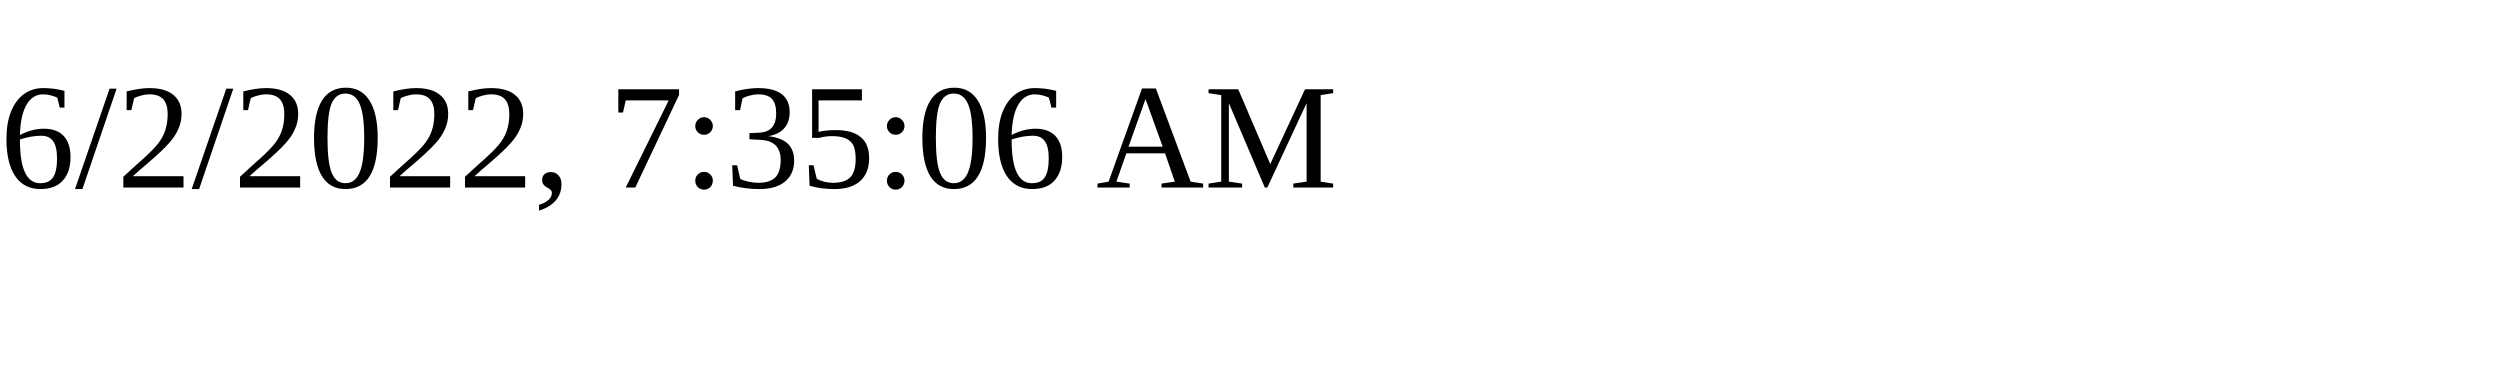
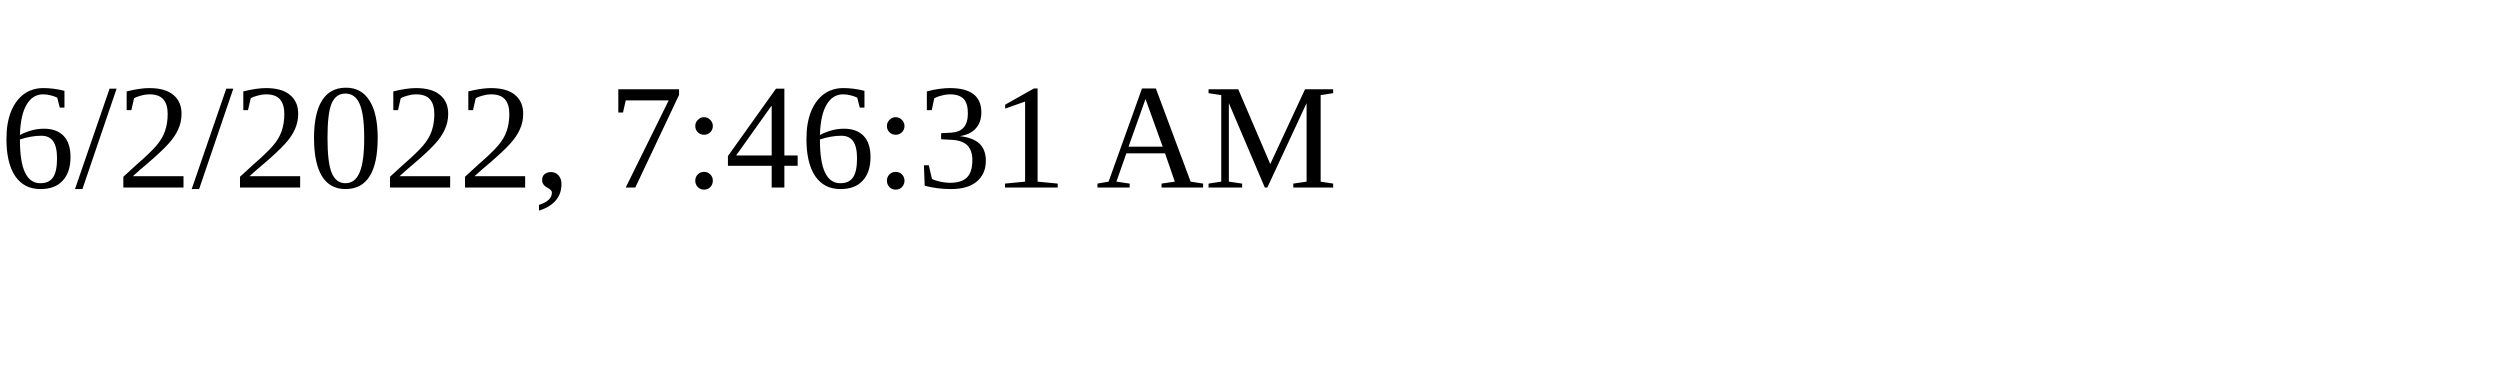
<svg xmlns="http://www.w3.org/2000/svg" height="30" width="200">
-   <text x="0" y="15">6/2/2022, 7:35:06 AM</text>
+   <text x="0" y="15">6/2/2022, 7:46:31 AM</text>
</svg>
